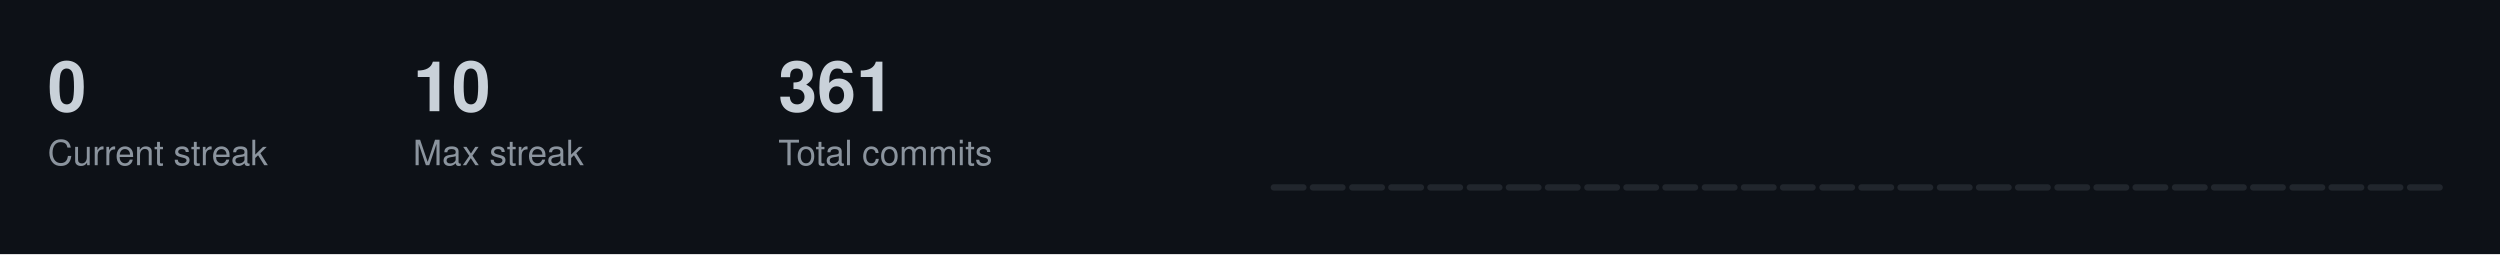
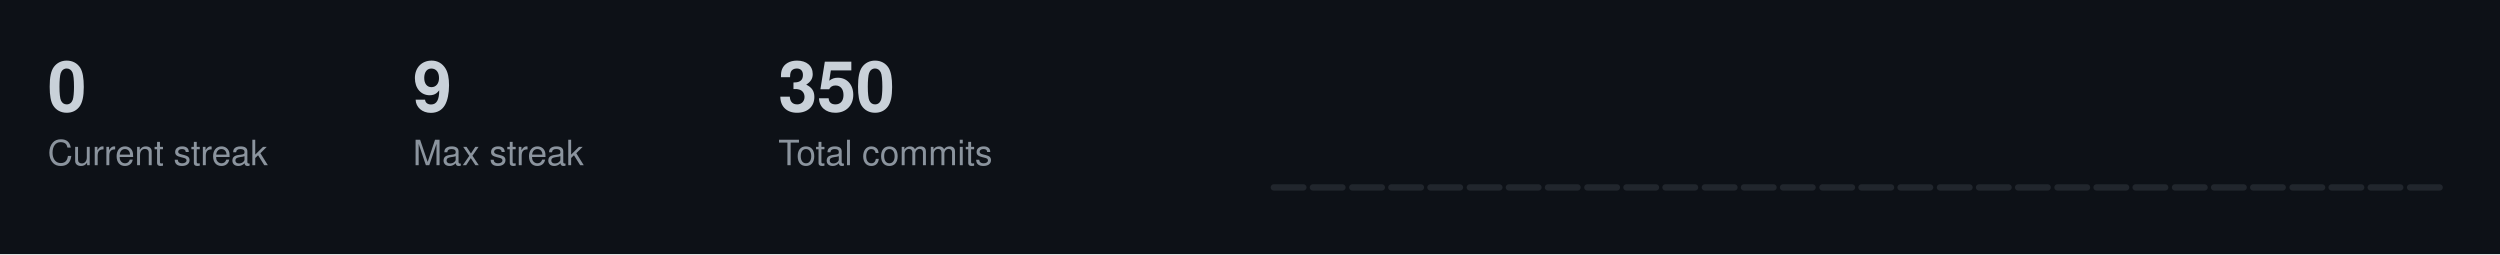
<svg xmlns="http://www.w3.org/2000/svg" width="787" height="80">
  <style>
  .title { font-size: 14px; fill: #c9d1d9; font-family: -apple-system, BlinkMacSystemFont, "Segoe UI", Helvetica, Arial, sans-serif; font-weight: 600; }
  .stat-label { font-size: 11px; fill: #8b949e; font-family: -apple-system, BlinkMacSystemFont, "Segoe UI", Helvetica, Arial, sans-serif; }
  .stat-value { font-size: 22px; fill: #c9d1d9; font-family: -apple-system, BlinkMacSystemFont, "Segoe UI", Helvetica, Arial, sans-serif; font-weight: 600; }
  .streak-fire { font-size: 22px; fill: #f0883e; font-family: -apple-system, BlinkMacSystemFont, "Segoe UI", Helvetica, Arial, sans-serif; font-weight: 600; }
</style>
  <rect width="787" height="80" fill="#0d1117" />
  <text x="15" y="35" class="stat-value">0</text>
  <text x="15" y="52" class="stat-label">Current streak</text>
-   <text x="130" y="35" class="stat-value">10</text>
+   <text x="130" y="35" class="stat-value">9</text>
  <text x="130" y="52" class="stat-label">Max streak</text>
-   <text x="245" y="35" class="stat-value">361</text>
+   <text x="245" y="35" class="stat-value">350</text>
  <text x="245" y="52" class="stat-label">Total commits</text>
  <rect x="400.0" y="58.0" width="11.3" height="2.0" fill="#21262d" rx="1" />
  <rect x="412.3" y="58.0" width="11.3" height="2.0" fill="#21262d" rx="1" />
  <rect x="424.7" y="58.0" width="11.3" height="2.0" fill="#21262d" rx="1" />
  <rect x="437.0" y="58.0" width="11.3" height="2.0" fill="#21262d" rx="1" />
  <rect x="449.3" y="58.0" width="11.3" height="2.0" fill="#21262d" rx="1" />
  <rect x="461.7" y="58.0" width="11.3" height="2.0" fill="#21262d" rx="1" />
  <rect x="474.0" y="58.0" width="11.3" height="2.0" fill="#21262d" rx="1" />
  <rect x="486.3" y="58.0" width="11.3" height="2.0" fill="#21262d" rx="1" />
  <rect x="498.7" y="58.0" width="11.3" height="2.0" fill="#21262d" rx="1" />
  <rect x="511.0" y="58.0" width="11.3" height="2.0" fill="#21262d" rx="1" />
  <rect x="523.3" y="58.0" width="11.3" height="2.0" fill="#21262d" rx="1" />
  <rect x="535.7" y="58.0" width="11.3" height="2.0" fill="#21262d" rx="1" />
  <rect x="548.0" y="58.0" width="11.3" height="2.0" fill="#21262d" rx="1" />
  <rect x="560.3" y="58.0" width="11.3" height="2.0" fill="#21262d" rx="1" />
  <rect x="572.7" y="58.0" width="11.3" height="2.0" fill="#21262d" rx="1" />
  <rect x="585.0" y="58.0" width="11.3" height="2.0" fill="#21262d" rx="1" />
  <rect x="597.3" y="58.0" width="11.3" height="2.0" fill="#21262d" rx="1" />
  <rect x="609.7" y="58.0" width="11.3" height="2.0" fill="#21262d" rx="1" />
  <rect x="622.0" y="58.0" width="11.3" height="2.0" fill="#21262d" rx="1" />
  <rect x="634.3" y="58.0" width="11.3" height="2.0" fill="#21262d" rx="1" />
  <rect x="646.7" y="58.0" width="11.3" height="2.0" fill="#21262d" rx="1" />
  <rect x="659.0" y="58.0" width="11.3" height="2.0" fill="#21262d" rx="1" />
  <rect x="671.3" y="58.0" width="11.3" height="2.0" fill="#21262d" rx="1" />
  <rect x="683.7" y="58.0" width="11.3" height="2.0" fill="#21262d" rx="1" />
  <rect x="696.0" y="58.0" width="11.3" height="2.0" fill="#21262d" rx="1" />
  <rect x="708.3" y="58.0" width="11.3" height="2.0" fill="#21262d" rx="1" />
  <rect x="720.7" y="58.0" width="11.3" height="2.0" fill="#21262d" rx="1" />
  <rect x="733.0" y="58.0" width="11.3" height="2.0" fill="#21262d" rx="1" />
  <rect x="745.3" y="58.0" width="11.3" height="2.0" fill="#21262d" rx="1" />
  <rect x="757.7" y="58.0" width="11.3" height="2.0" fill="#21262d" rx="1" />
</svg>
